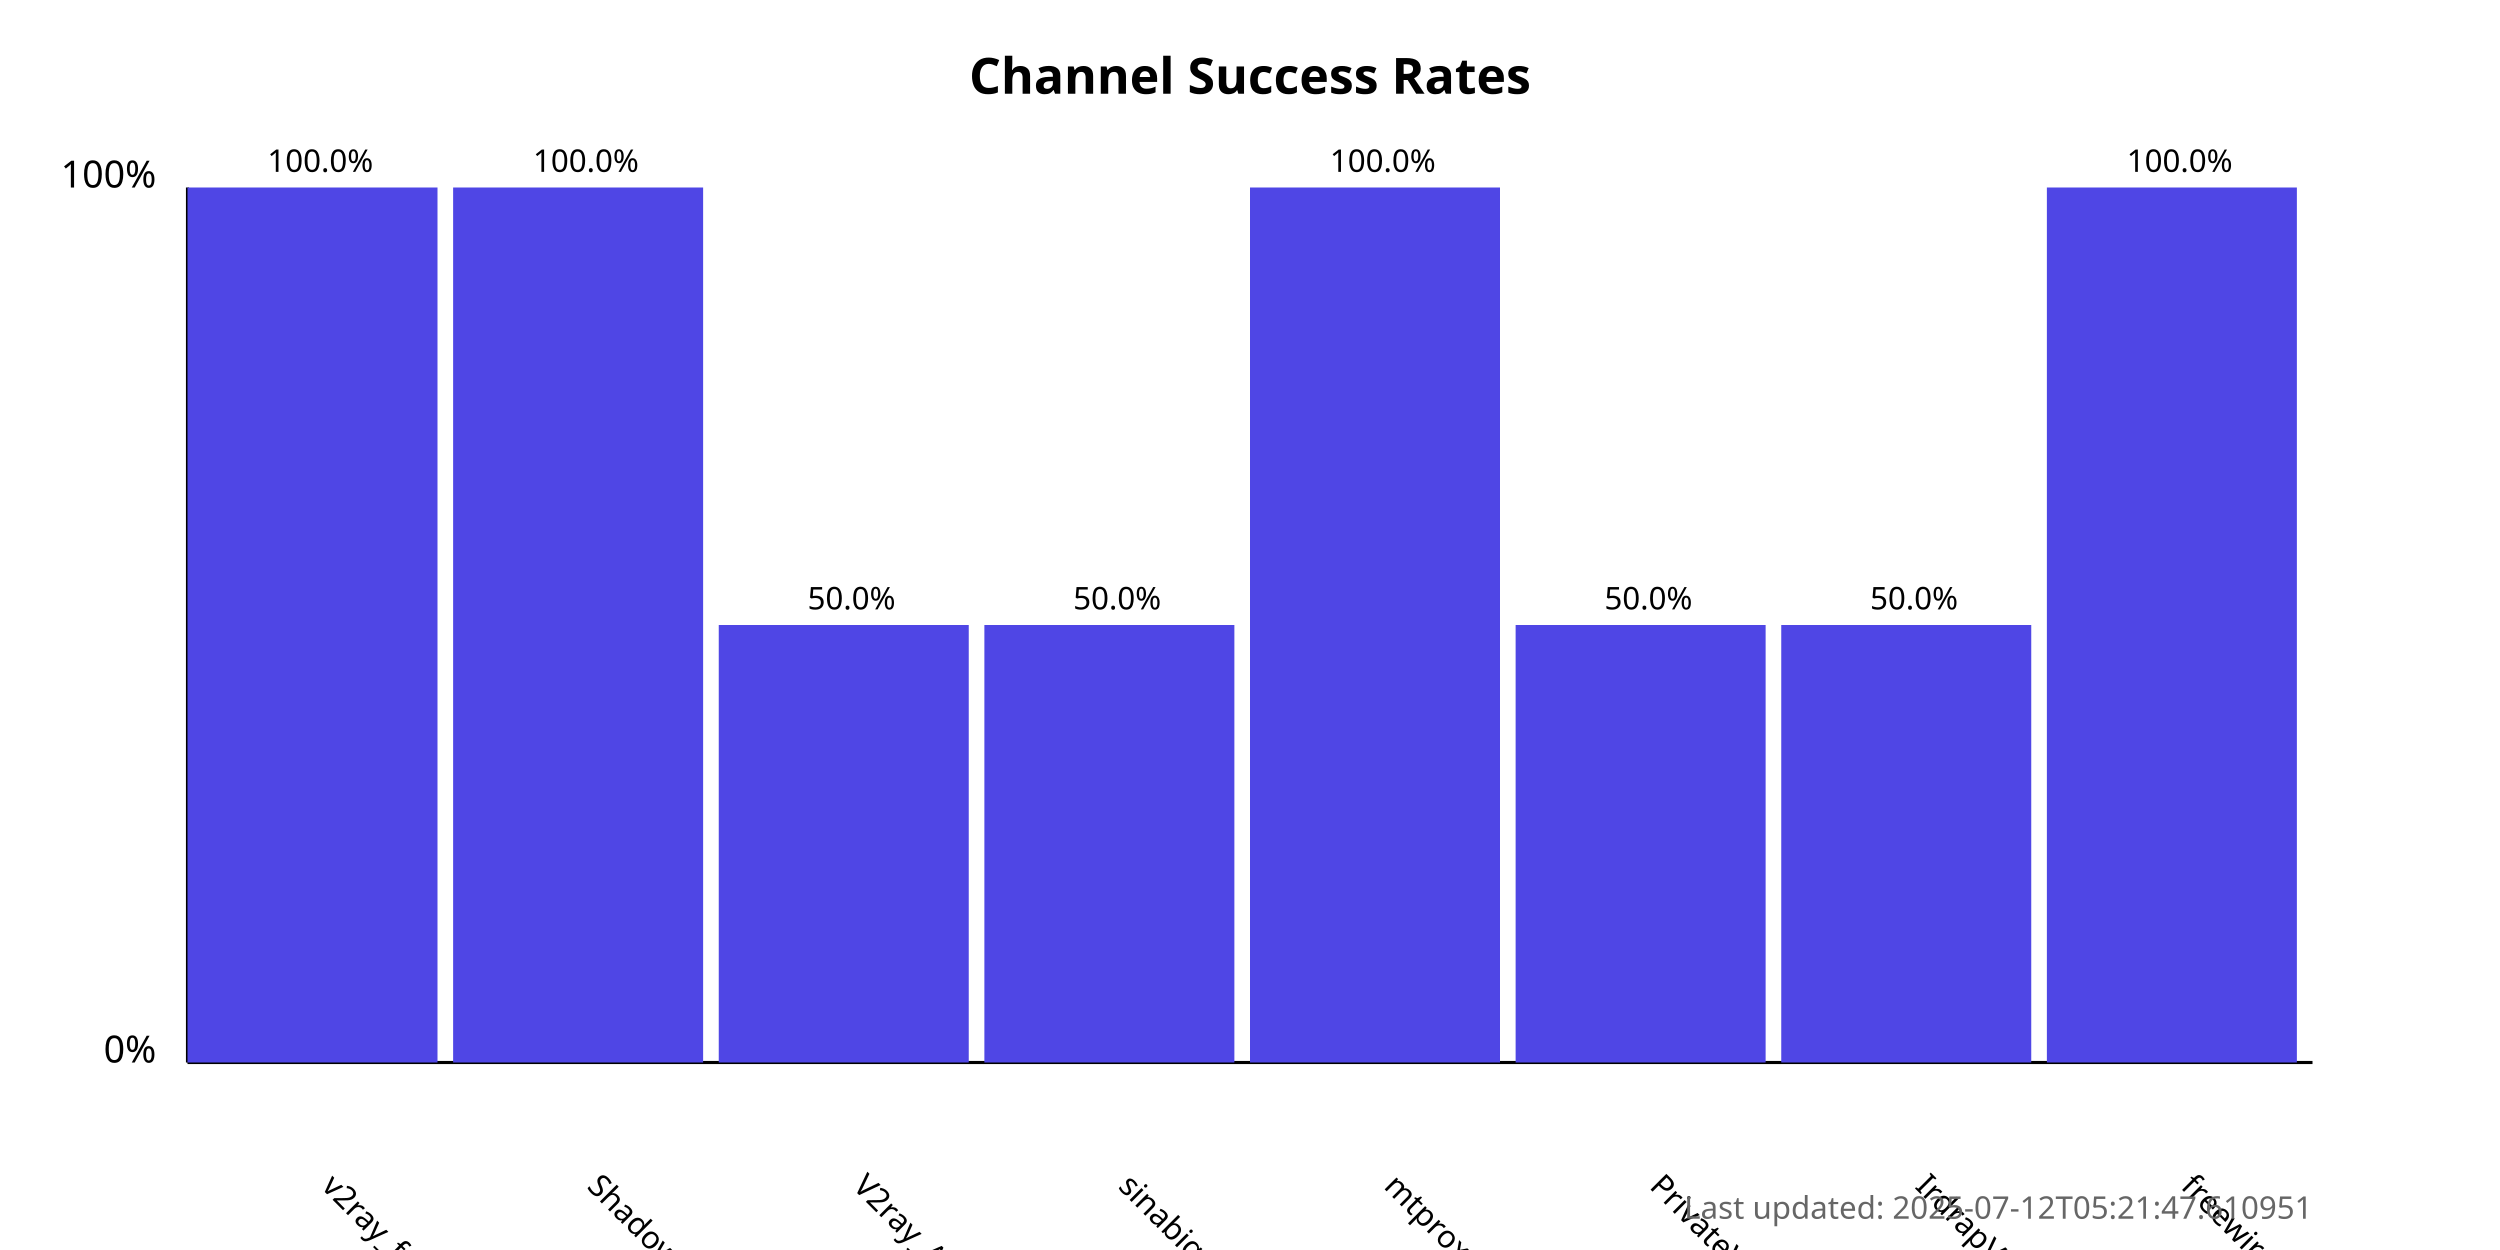
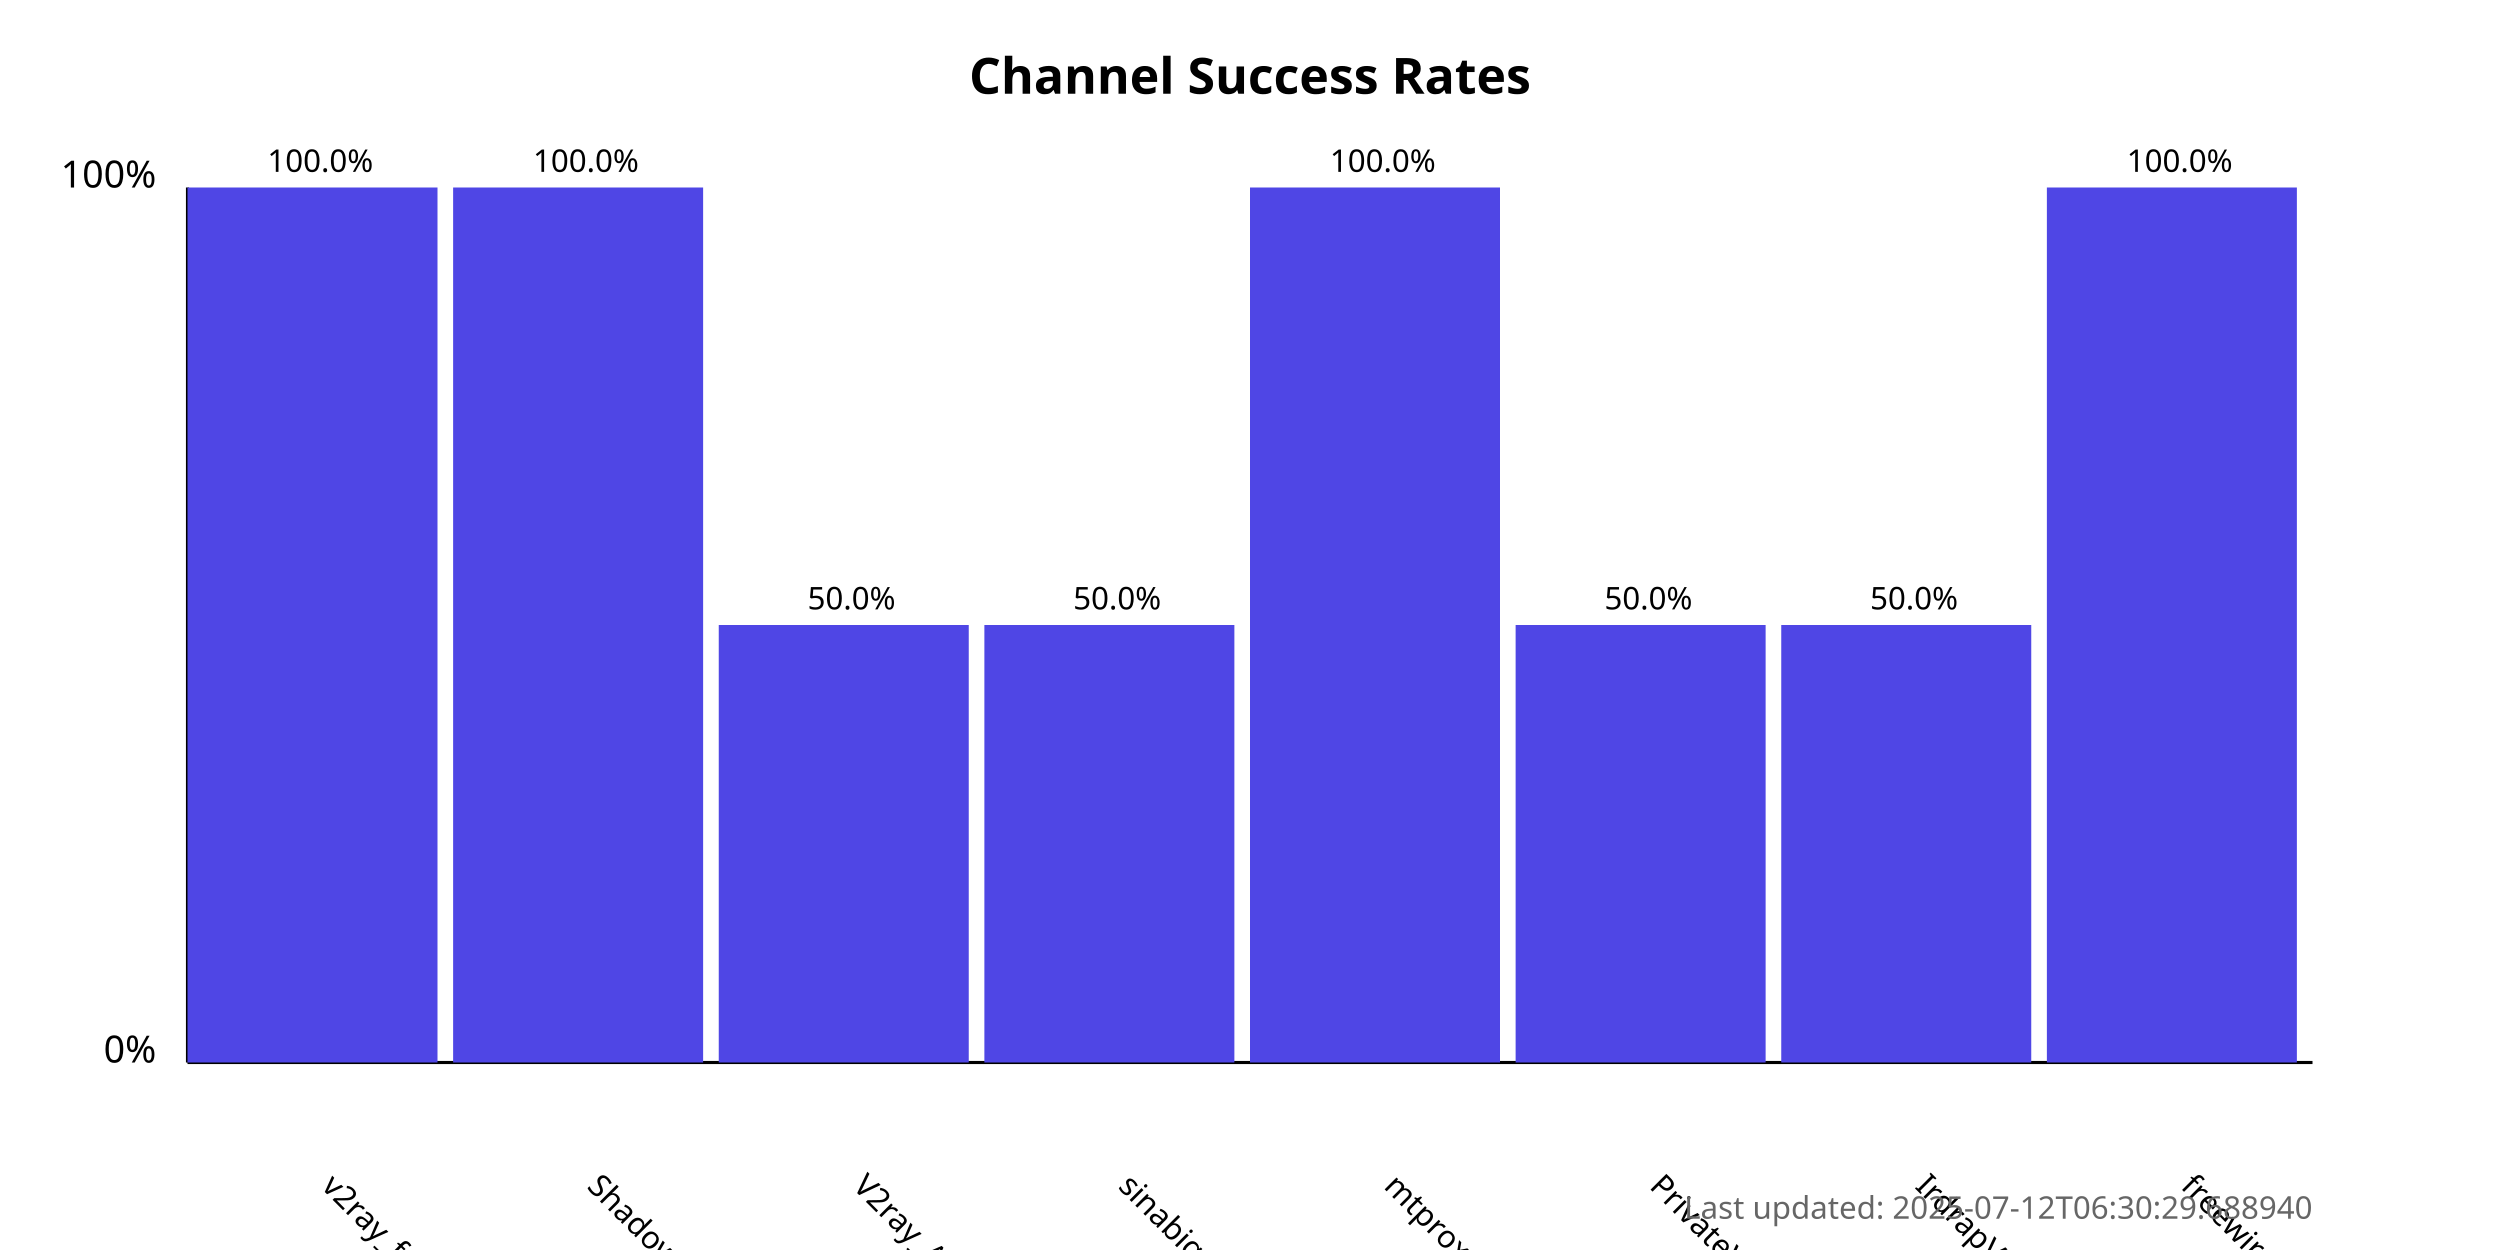
<svg xmlns="http://www.w3.org/2000/svg" width="800" height="400">
  <style>
            .chart-title { font: bold 16px sans-serif; }
            .axis-label { font: 12px sans-serif; }
            .tick-label { font: 10px sans-serif; }
            .bar { fill: #4f46e5; }
            .bar:hover { fill: #6366f1; }
            .timestamp { font: 10px sans-serif; fill: #666; }
        </style>
  <text x="400.0" y="30" text-anchor="middle" class="chart-title">
            Channel Success Rates
        </text>
  <line x1="60" y1="340" x2="60" y2="60" stroke="black" stroke-width="1" />
  <line x1="60" y1="340" x2="740" y2="340" stroke="black" stroke-width="1" />
  <text x="50" y="340" text-anchor="end" class="axis-label">0%</text>
  <text x="50" y="60" text-anchor="end" class="axis-label">100%</text>
  <g>
    <rect x="60" y="60.0" width="80.0" height="280.0" class="bar" />
    <text x="102.5" y="380" transform="rotate(45, 102.5, 380)" text-anchor="start" class="tick-label">
                v2ray_free_conf
            </text>
    <text x="102.5" y="55.0" text-anchor="middle" class="tick-label">
                100.0%
            </text>
  </g>
  <g>
    <rect x="145.0" y="60.0" width="80.0" height="280.0" class="bar" />
    <text x="187.5" y="380" transform="rotate(45, 187.5, 380)" text-anchor="start" class="tick-label">
                ShadowProxy66
            </text>
    <text x="187.5" y="55.0" text-anchor="middle" class="tick-label">
                100.0%
            </text>
  </g>
  <g>
    <rect x="230.0" y="200.0" width="80.0" height="140.0" class="bar" />
    <text x="272.5" y="380" transform="rotate(45, 272.5, 380)" text-anchor="start" class="tick-label">
                V2ray_Alpha
            </text>
    <text x="272.5" y="195.0" text-anchor="middle" class="tick-label">
                50.0%
            </text>
  </g>
  <g>
    <rect x="315.0" y="200.0" width="80.0" height="140.0" class="bar" />
    <text x="357.5" y="380" transform="rotate(45, 357.5, 380)" text-anchor="start" class="tick-label">
                sinabigo
            </text>
    <text x="357.5" y="195.0" text-anchor="middle" class="tick-label">
                50.0%
            </text>
  </g>
  <g>
    <rect x="400.0" y="60.0" width="80.0" height="280.0" class="bar" />
    <text x="442.5" y="380" transform="rotate(45, 442.5, 380)" text-anchor="start" class="tick-label">
                mtproxy_lists
            </text>
    <text x="442.5" y="55.0" text-anchor="middle" class="tick-label">
                100.0%
            </text>
  </g>
  <g>
    <rect x="485.0" y="200.0" width="80.0" height="140.0" class="bar" />
    <text x="527.5" y="380" transform="rotate(45, 527.5, 380)" text-anchor="start" class="tick-label">
                PrivateVPNs
            </text>
    <text x="527.5" y="195.0" text-anchor="middle" class="tick-label">
                50.0%
            </text>
  </g>
  <g>
    <rect x="570.0" y="200.0" width="80.0" height="140.0" class="bar" />
    <text x="612.5" y="380" transform="rotate(45, 612.5, 380)" text-anchor="start" class="tick-label">
                IrdrapVPNnews
            </text>
    <text x="612.5" y="195.0" text-anchor="middle" class="tick-label">
                50.0%
            </text>
  </g>
  <g>
    <rect x="655.0" y="60.0" width="80.0" height="280.0" class="bar" />
    <text x="697.5" y="380" transform="rotate(45, 697.5, 380)" text-anchor="start" class="tick-label">
                freewireguard
            </text>
    <text x="697.5" y="55.0" text-anchor="middle" class="tick-label">
                100.0%
            </text>
  </g>
  <text x="740" y="390" text-anchor="end" class="timestamp">
-             Last updated: 2025-07-12T05:21:47.610951
+             Last updated: 2025-07-12T06:30:29.688940
        </text>
</svg>
